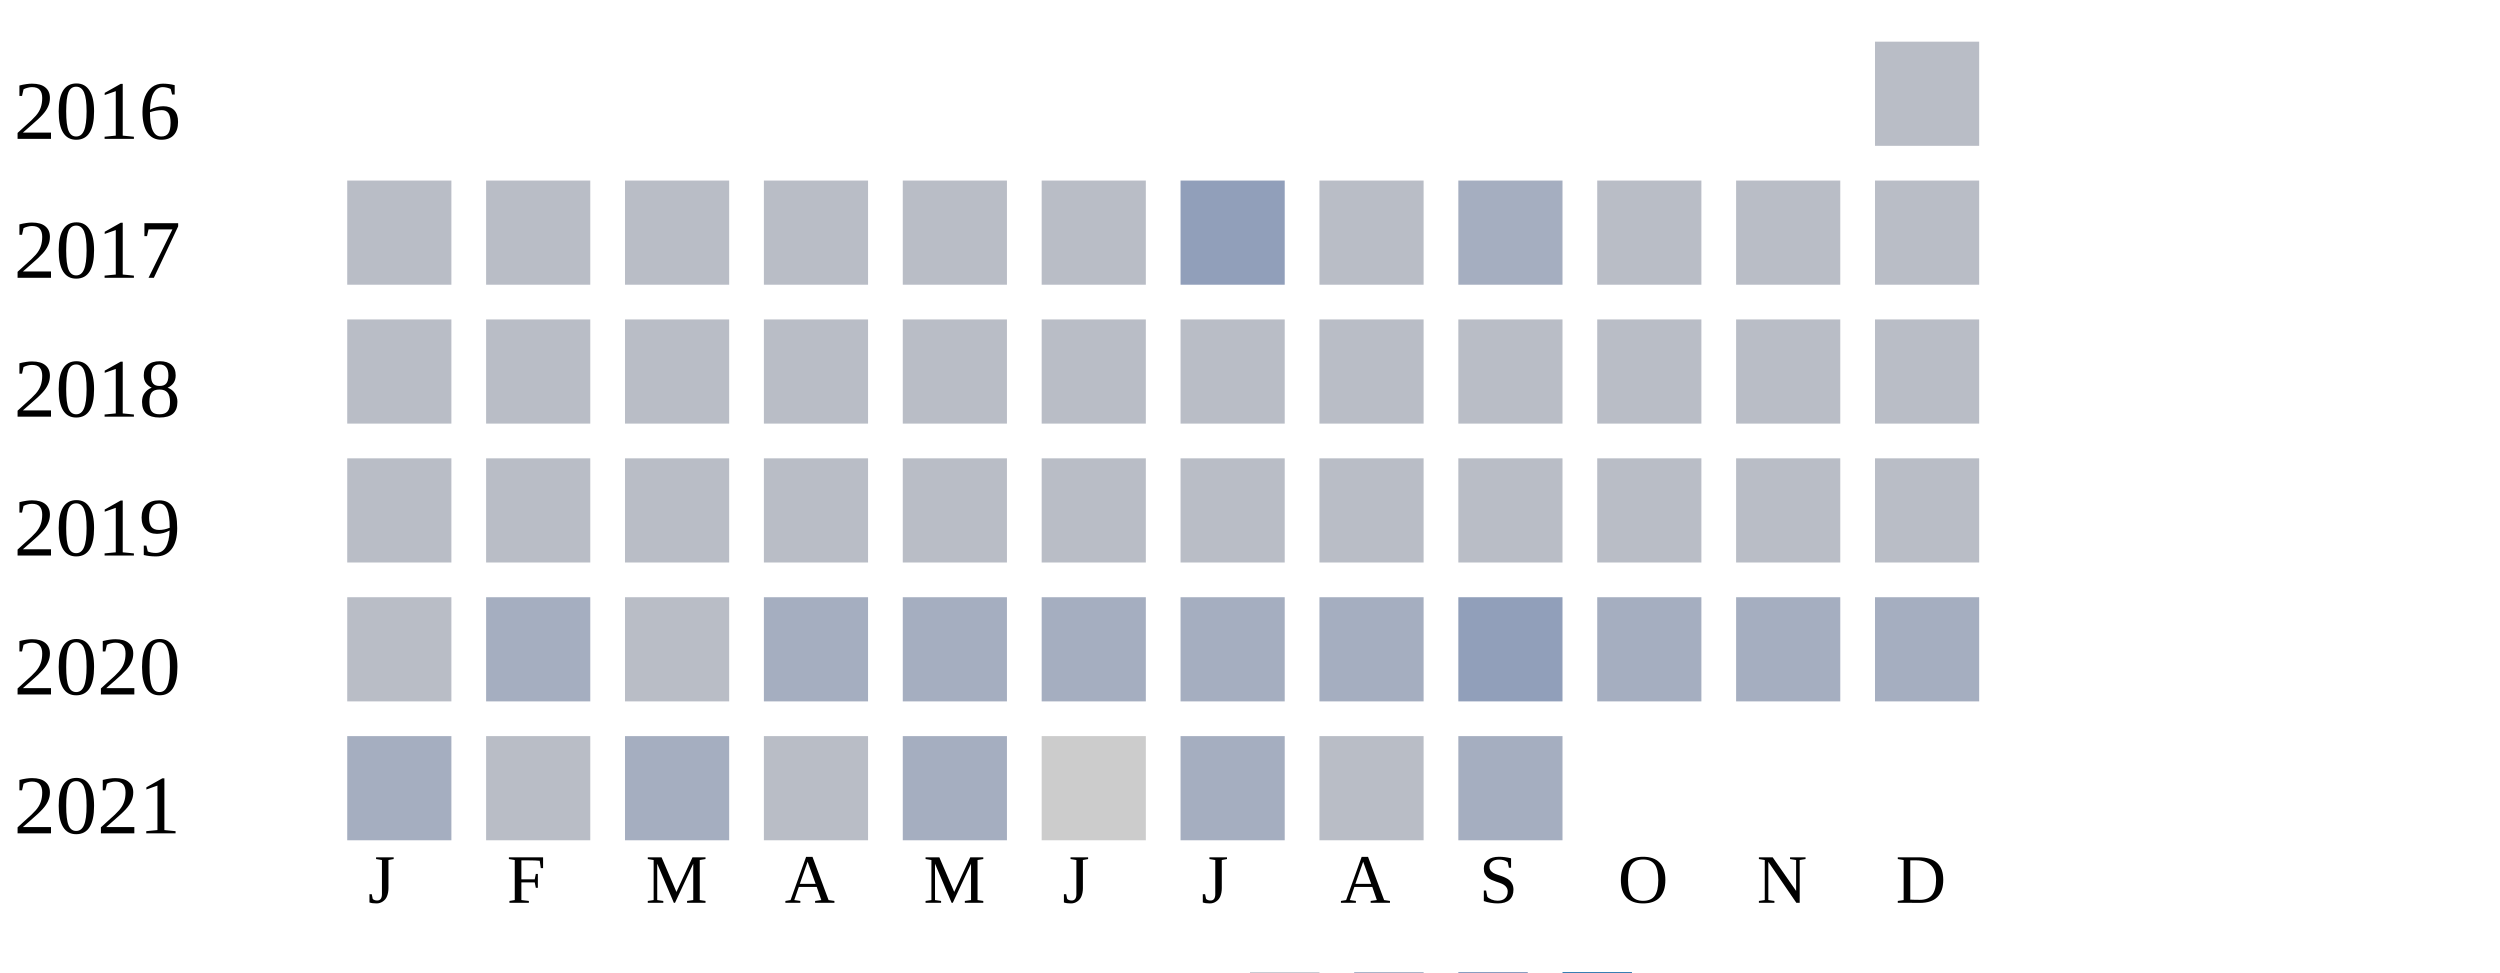
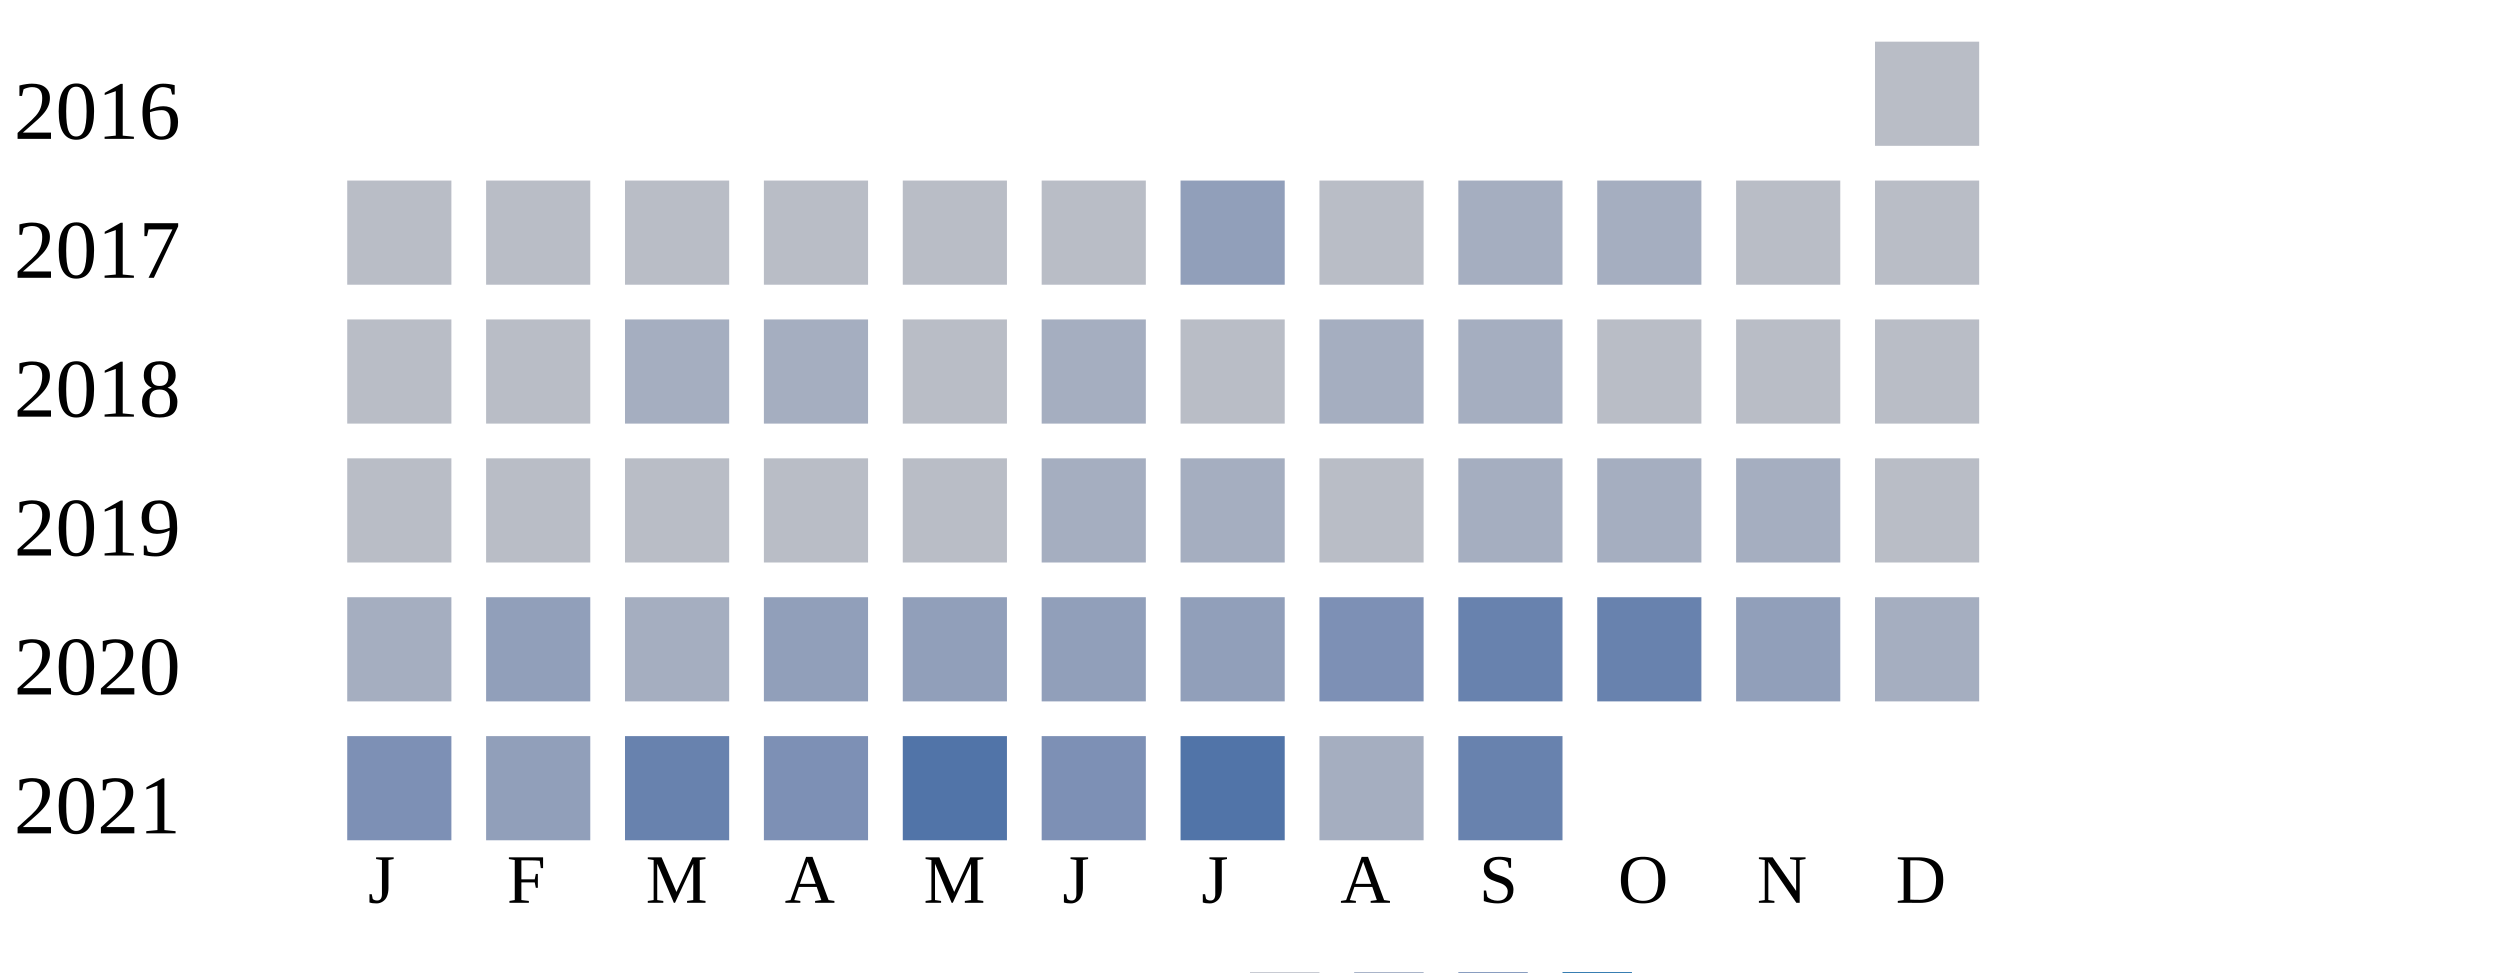
<svg xmlns="http://www.w3.org/2000/svg" width="360" height="140">
  <g transform="translate(0 0)">
    <text x="2" y="20">2016</text>
    <rect x="270" y="6" width="15" height="15" fill="#b9bdc6" />
  </g>
  <g transform="translate(0 20)">
    <text x="2" y="20">2017</text>
    <rect x="50" y="6" width="15" height="15" fill="#b9bdc6" />
    <rect x="70" y="6" width="15" height="15" fill="#b9bdc6" />
    <rect x="90" y="6" width="15" height="15" fill="#b9bdc6" />
    <rect x="110" y="6" width="15" height="15" fill="#b9bdc6" />
    <rect x="130" y="6" width="15" height="15" fill="#b9bdc6" />
    <rect x="150" y="6" width="15" height="15" fill="#b9bdc6" />
    <rect x="170" y="6" width="15" height="15" fill="#919fba" />
    <rect x="190" y="6" width="15" height="15" fill="#b9bdc6" />
    <rect x="210" y="6" width="15" height="15" fill="#a5aec0" />
-     <rect x="230" y="6" width="15" height="15" fill="#b9bdc6" />
+     <rect x="230" y="6" width="15" height="15" fill="#a5aec0" />
    <rect x="250" y="6" width="15" height="15" fill="#b9bdc6" />
    <rect x="270" y="6" width="15" height="15" fill="#b9bdc6" />
  </g>
  <g transform="translate(0 40)">
    <text x="2" y="20">2018</text>
    <rect x="50" y="6" width="15" height="15" fill="#b9bdc6" />
    <rect x="70" y="6" width="15" height="15" fill="#b9bdc6" />
-     <rect x="90" y="6" width="15" height="15" fill="#b9bdc6" />
-     <rect x="110" y="6" width="15" height="15" fill="#b9bdc6" />
+     <rect x="90" y="6" width="15" height="15" fill="#a5aec0" />
+     <rect x="110" y="6" width="15" height="15" fill="#a5aec0" />
    <rect x="130" y="6" width="15" height="15" fill="#b9bdc6" />
-     <rect x="150" y="6" width="15" height="15" fill="#b9bdc6" />
+     <rect x="150" y="6" width="15" height="15" fill="#a5aec0" />
    <rect x="170" y="6" width="15" height="15" fill="#b9bdc6" />
-     <rect x="190" y="6" width="15" height="15" fill="#b9bdc6" />
-     <rect x="210" y="6" width="15" height="15" fill="#b9bdc6" />
+     <rect x="190" y="6" width="15" height="15" fill="#a5aec0" />
+     <rect x="210" y="6" width="15" height="15" fill="#a5aec0" />
    <rect x="230" y="6" width="15" height="15" fill="#b9bdc6" />
    <rect x="250" y="6" width="15" height="15" fill="#b9bdc6" />
    <rect x="270" y="6" width="15" height="15" fill="#b9bdc6" />
  </g>
  <g transform="translate(0 60)">
    <text x="2" y="20">2019</text>
    <rect x="50" y="6" width="15" height="15" fill="#b9bdc6" />
    <rect x="70" y="6" width="15" height="15" fill="#b9bdc6" />
    <rect x="90" y="6" width="15" height="15" fill="#b9bdc6" />
    <rect x="110" y="6" width="15" height="15" fill="#b9bdc6" />
    <rect x="130" y="6" width="15" height="15" fill="#b9bdc6" />
-     <rect x="150" y="6" width="15" height="15" fill="#b9bdc6" />
-     <rect x="170" y="6" width="15" height="15" fill="#b9bdc6" />
+     <rect x="150" y="6" width="15" height="15" fill="#a5aec0" />
+     <rect x="170" y="6" width="15" height="15" fill="#a5aec0" />
    <rect x="190" y="6" width="15" height="15" fill="#b9bdc6" />
-     <rect x="210" y="6" width="15" height="15" fill="#b9bdc6" />
-     <rect x="230" y="6" width="15" height="15" fill="#b9bdc6" />
-     <rect x="250" y="6" width="15" height="15" fill="#b9bdc6" />
+     <rect x="210" y="6" width="15" height="15" fill="#a5aec0" />
+     <rect x="230" y="6" width="15" height="15" fill="#a5aec0" />
+     <rect x="250" y="6" width="15" height="15" fill="#a5aec0" />
    <rect x="270" y="6" width="15" height="15" fill="#b9bdc6" />
  </g>
  <g transform="translate(0 80)">
    <text x="2" y="20">2020</text>
-     <rect x="50" y="6" width="15" height="15" fill="#b9bdc6" />
-     <rect x="70" y="6" width="15" height="15" fill="#a5aec0" />
-     <rect x="90" y="6" width="15" height="15" fill="#b9bdc6" />
-     <rect x="110" y="6" width="15" height="15" fill="#a5aec0" />
-     <rect x="130" y="6" width="15" height="15" fill="#a5aec0" />
-     <rect x="150" y="6" width="15" height="15" fill="#a5aec0" />
-     <rect x="170" y="6" width="15" height="15" fill="#a5aec0" />
-     <rect x="190" y="6" width="15" height="15" fill="#a5aec0" />
-     <rect x="210" y="6" width="15" height="15" fill="#919fba" />
-     <rect x="230" y="6" width="15" height="15" fill="#a5aec0" />
-     <rect x="250" y="6" width="15" height="15" fill="#a5aec0" />
+     <rect x="50" y="6" width="15" height="15" fill="#a5aec0" />
+     <rect x="70" y="6" width="15" height="15" fill="#919fba" />
+     <rect x="90" y="6" width="15" height="15" fill="#a5aec0" />
+     <rect x="110" y="6" width="15" height="15" fill="#919fba" />
+     <rect x="130" y="6" width="15" height="15" fill="#919fba" />
+     <rect x="150" y="6" width="15" height="15" fill="#919fba" />
+     <rect x="170" y="6" width="15" height="15" fill="#919fba" />
+     <rect x="190" y="6" width="15" height="15" fill="#7d90b5" />
+     <rect x="210" y="6" width="15" height="15" fill="#6882ae" />
+     <rect x="230" y="6" width="15" height="15" fill="#6882ae" />
+     <rect x="250" y="6" width="15" height="15" fill="#919fba" />
    <rect x="270" y="6" width="15" height="15" fill="#a5aec0" />
  </g>
  <g transform="translate(0 100)">
    <text x="2" y="20">2021</text>
-     <rect x="50" y="6" width="15" height="15" fill="#a5aec0" />
-     <rect x="70" y="6" width="15" height="15" fill="#b9bdc6" />
-     <rect x="90" y="6" width="15" height="15" fill="#a5aec0" />
-     <rect x="110" y="6" width="15" height="15" fill="#b9bdc6" />
-     <rect x="130" y="6" width="15" height="15" fill="#a5aec0" />
-     <rect x="150" y="6" width="15" height="15" fill="#cccccc" />
-     <rect x="170" y="6" width="15" height="15" fill="#a5aec0" />
-     <rect x="190" y="6" width="15" height="15" fill="#b9bdc6" />
-     <rect x="210" y="6" width="15" height="15" fill="#a5aec0" />
+     <rect x="50" y="6" width="15" height="15" fill="#7d90b5" />
+     <rect x="70" y="6" width="15" height="15" fill="#919fba" />
+     <rect x="90" y="6" width="15" height="15" fill="#6882ae" />
+     <rect x="110" y="6" width="15" height="15" fill="#7d90b5" />
+     <rect x="130" y="6" width="15" height="15" fill="#5174a8" />
+     <rect x="150" y="6" width="15" height="15" fill="#7d90b5" />
+     <rect x="170" y="6" width="15" height="15" fill="#5174a8" />
+     <rect x="190" y="6" width="15" height="15" fill="#a5aec0" />
+     <rect x="210" y="6" width="15" height="15" fill="#6882ae" />
  </g>
  <text style="font-size: 10px; text-align: center" x="53" y="130">J</text>
  <text style="font-size: 10px; text-align: center" x="73" y="130">F</text>
  <text style="font-size: 10px; text-align: center" x="93" y="130">M</text>
  <text style="font-size: 10px; text-align: center" x="113" y="130">A</text>
  <text style="font-size: 10px; text-align: center" x="133" y="130">M</text>
  <text style="font-size: 10px; text-align: center" x="153" y="130">J</text>
  <text style="font-size: 10px; text-align: center" x="173" y="130">J</text>
  <text style="font-size: 10px; text-align: center" x="193" y="130">A</text>
  <text style="font-size: 10px; text-align: center" x="213" y="130">S</text>
  <text style="font-size: 10px; text-align: center" x="233" y="130">O</text>
  <text style="font-size: 10px; text-align: center" x="253" y="130">N</text>
  <text style="font-size: 10px; text-align: center" x="273" y="130">D</text>
  <text style="font-size: 10px;" x="155" y="149">Less</text>
  <rect fill="#b9bdc6" width="10" height="10" x="180" y="140" />
  <rect fill="#919fba" width="10" height="10" x="195" y="140" />
  <rect fill="#6882ae" width="10" height="10" x="210" y="140" />
  <rect fill="#005a9c" width="10" height="10" x="225" y="140" />
  <text x="240" y="149" style="font-size: 10px;">More</text>
</svg>
